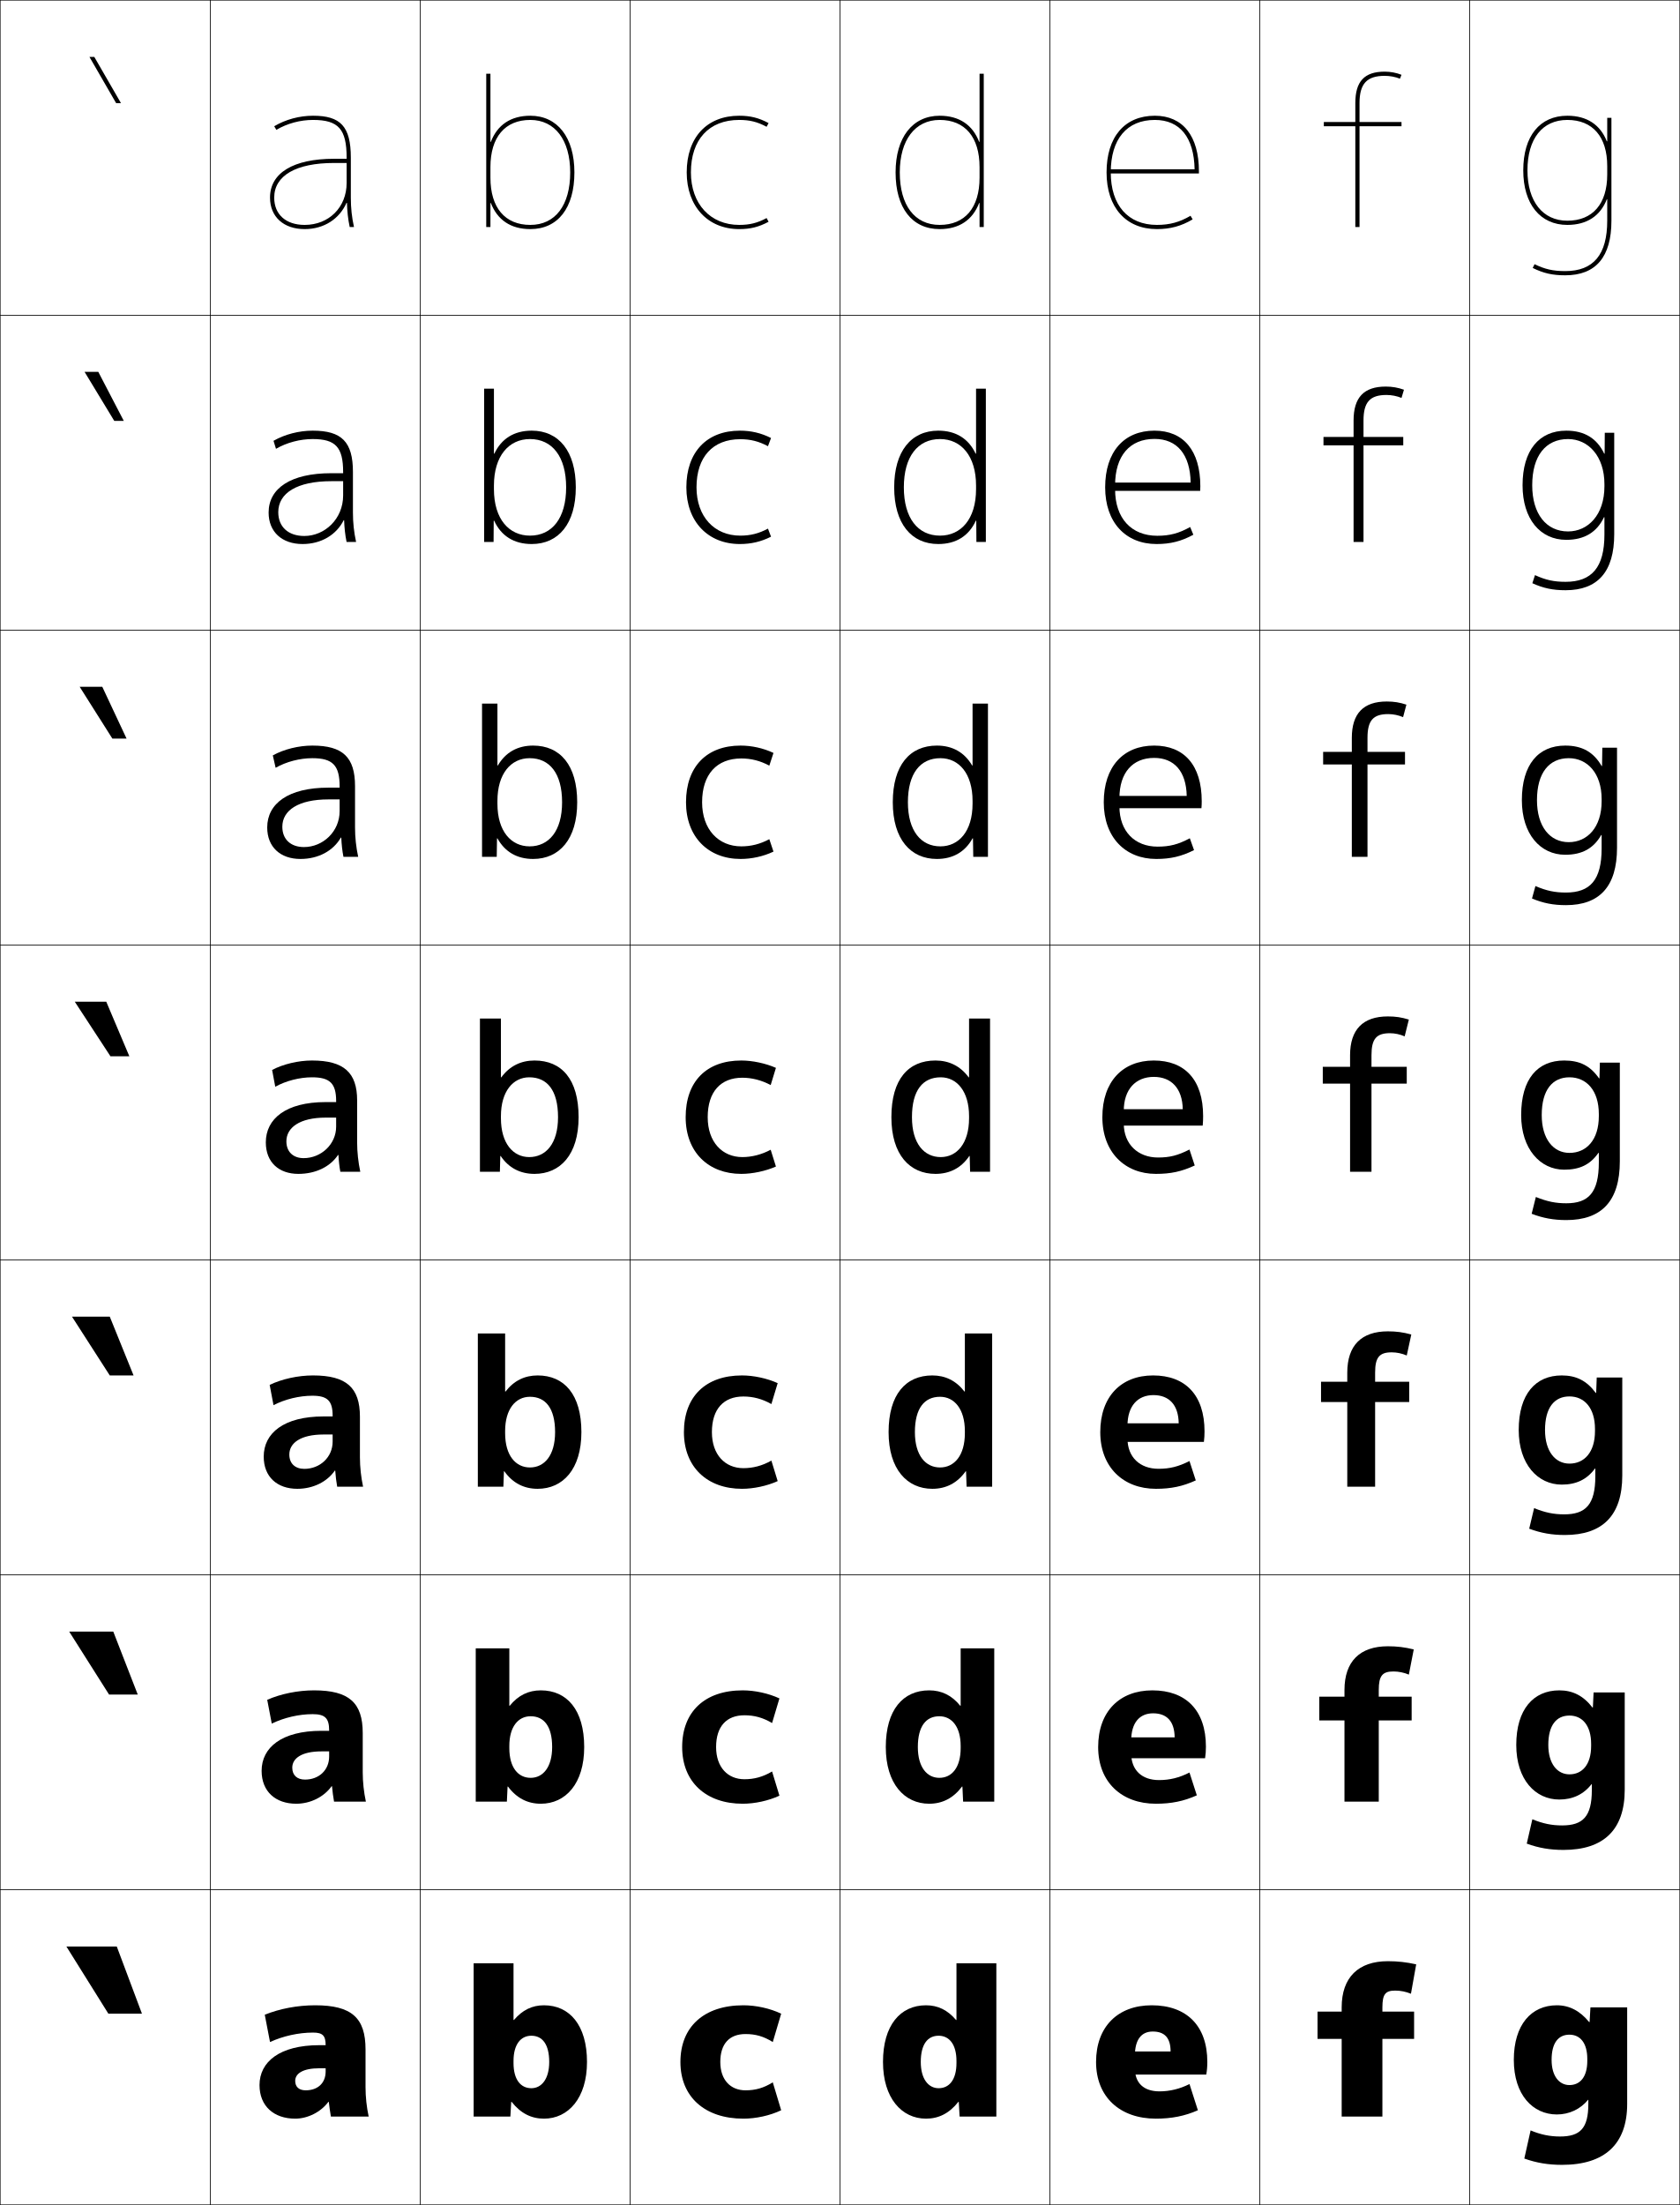
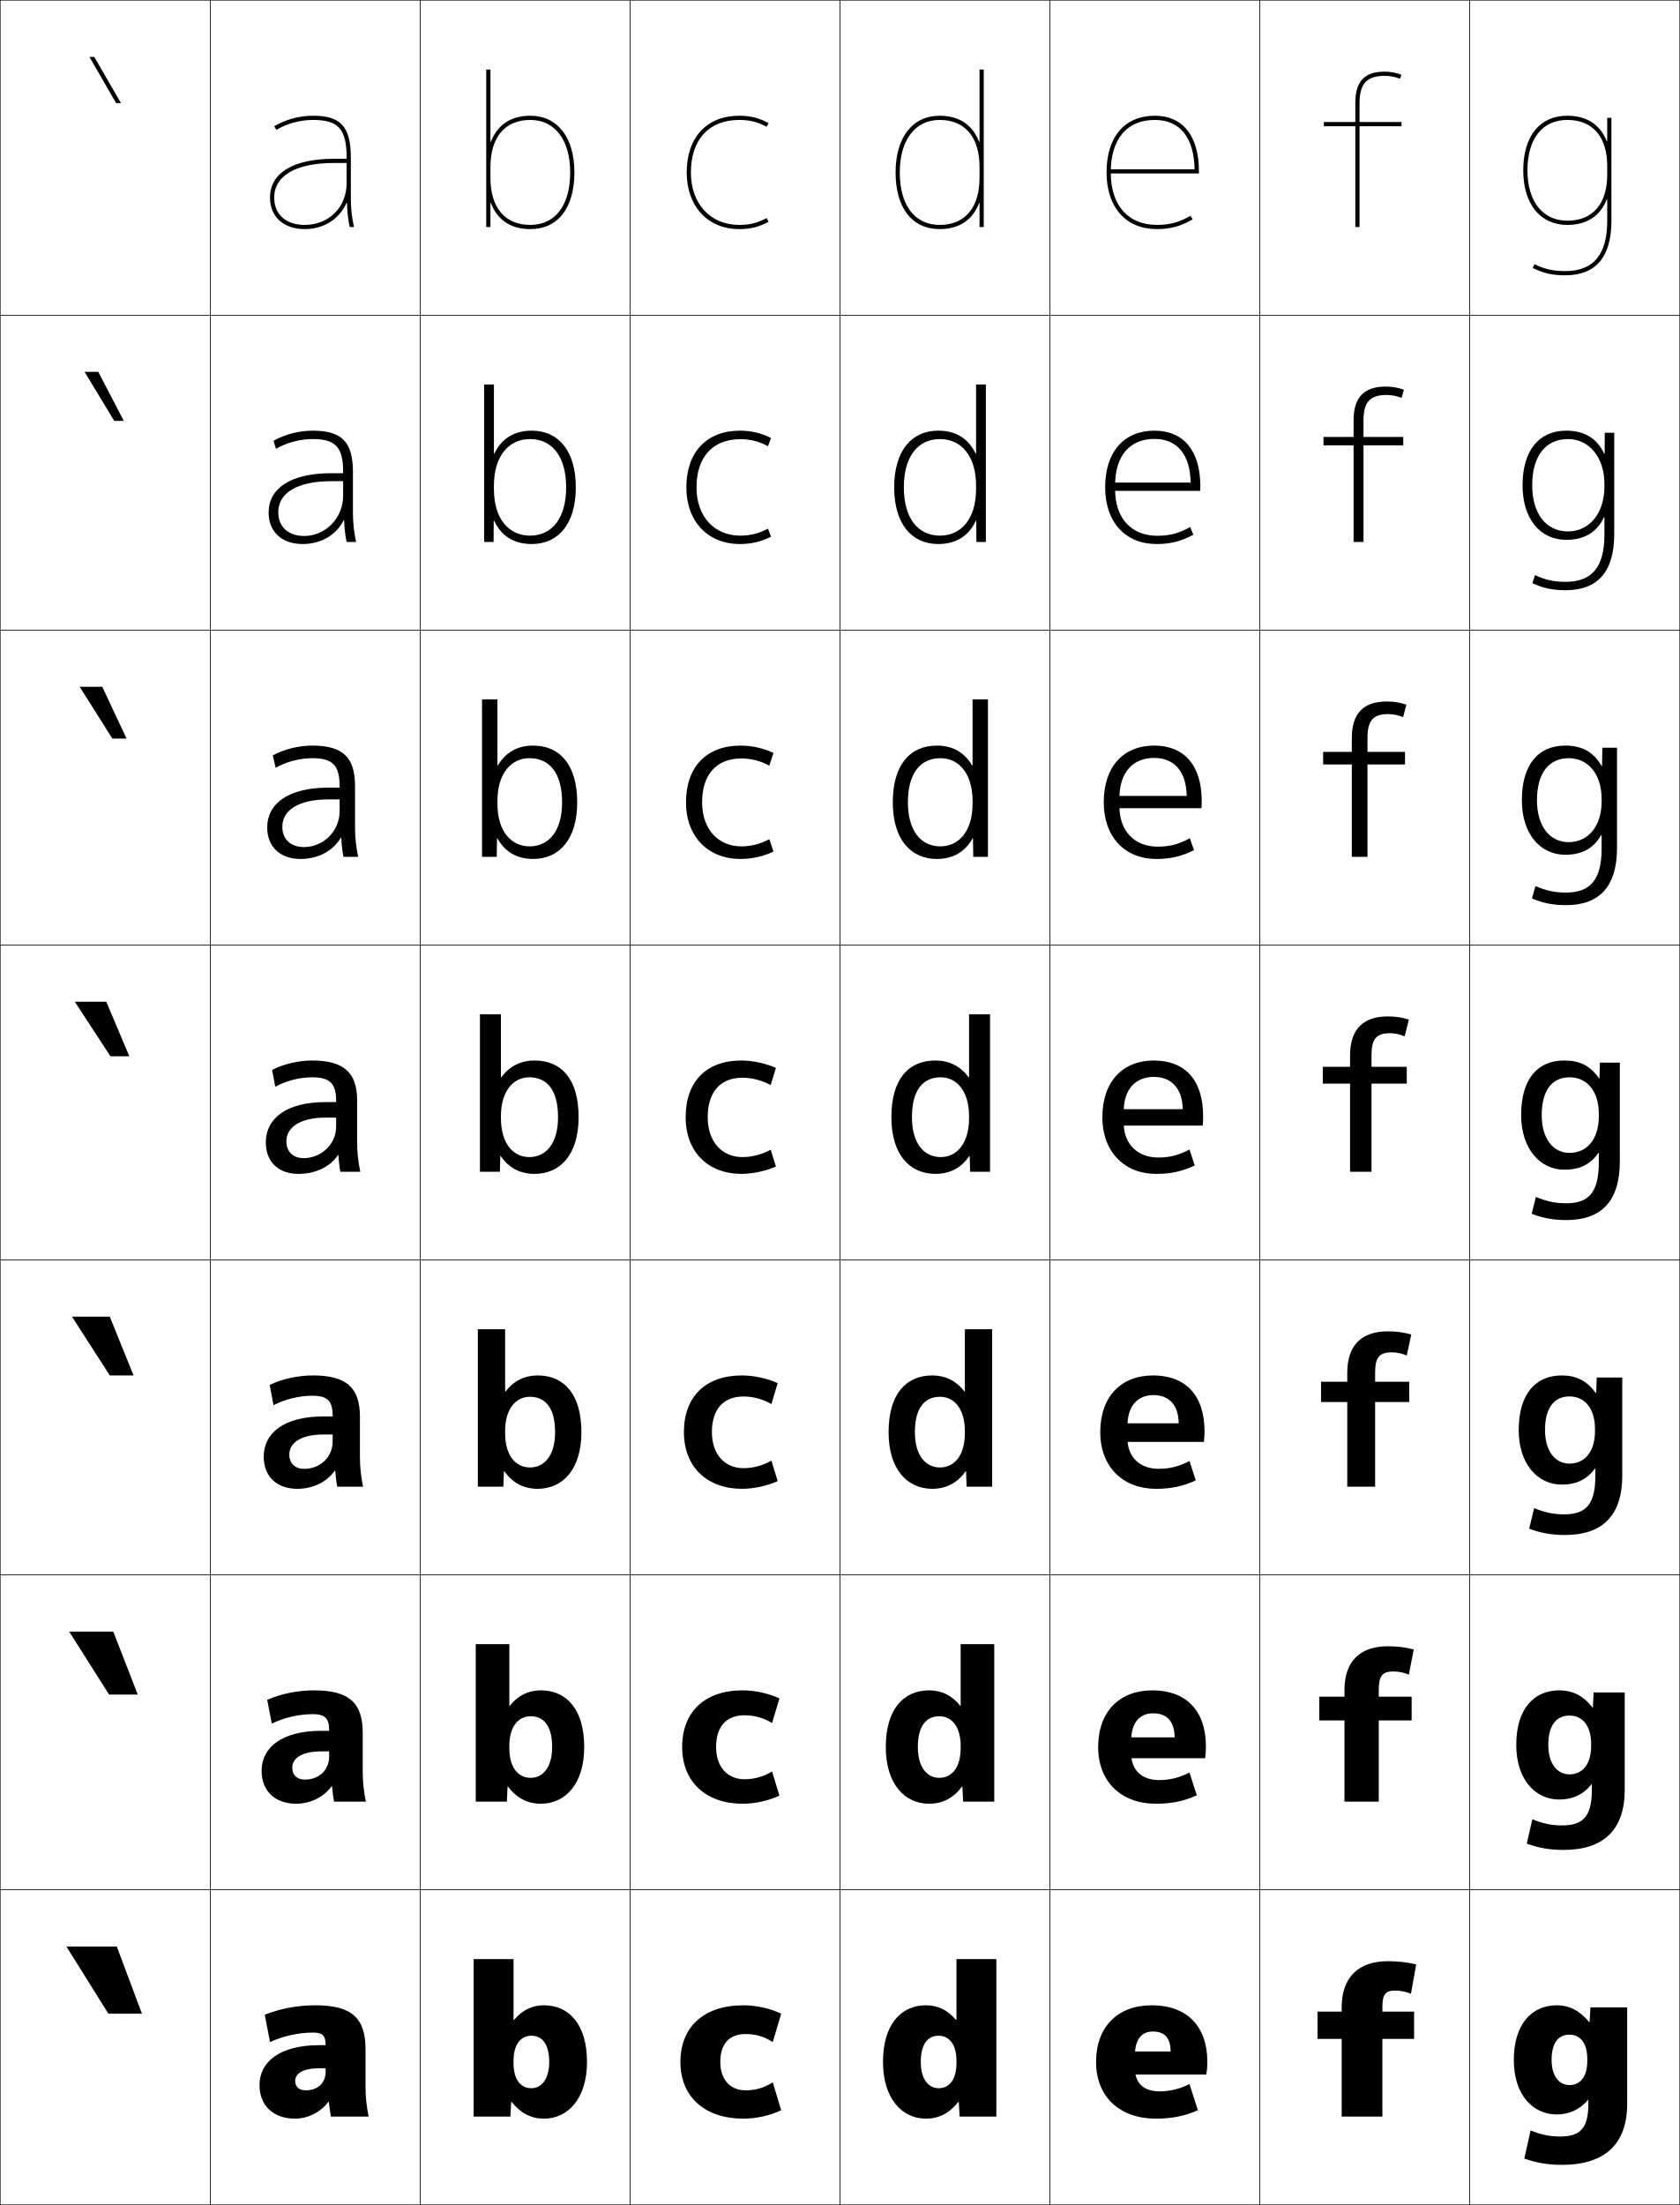
<svg xmlns="http://www.w3.org/2000/svg" width="800.25" height="1050.25" viewBox="0 0 800.25 1050.25" overflow="visible" enable-background="new 0 0 800.25 1050.25" xml:space="preserve">
  <g id="レイヤー1">
    <g>
      <rect x="0.125" y="0.125" fill="none" stroke="#000000" stroke-width="0.25" width="100" height="150" />
      <rect x="100.125" y="0.125" fill="none" stroke="#000000" stroke-width="0.25" width="100" height="150" />
      <rect x="200.125" y="0.125" fill="none" stroke="#000000" stroke-width="0.25" width="100" height="150" />
      <rect x="300.125" y="0.125" fill="none" stroke="#000000" stroke-width="0.25" width="100" height="150" />
      <rect x="400.125" y="0.125" fill="none" stroke="#000000" stroke-width="0.25" width="100" height="150" />
      <rect x="500.125" y="0.125" fill="none" stroke="#000000" stroke-width="0.25" width="100" height="150" />
      <rect x="600.125" y="0.125" fill="none" stroke="#000000" stroke-width="0.25" width="100" height="150" />
      <rect x="0.125" y="150.125" fill="none" stroke="#000000" stroke-width="0.25" width="100" height="150" />
      <rect x="100.125" y="150.125" fill="none" stroke="#000000" stroke-width="0.25" width="100" height="150" />
      <rect x="200.125" y="150.125" fill="none" stroke="#000000" stroke-width="0.25" width="100" height="150" />
      <rect x="300.125" y="150.125" fill="none" stroke="#000000" stroke-width="0.25" width="100" height="150" />
      <rect x="400.125" y="150.125" fill="none" stroke="#000000" stroke-width="0.25" width="100" height="150" />
      <rect x="500.125" y="150.125" fill="none" stroke="#000000" stroke-width="0.25" width="100" height="150" />
      <rect x="600.125" y="150.125" fill="none" stroke="#000000" stroke-width="0.25" width="100" height="150" />
      <rect x="0.125" y="300.125" fill="none" stroke="#000000" stroke-width="0.25" width="100" height="150" />
      <rect x="100.125" y="300.125" fill="none" stroke="#000000" stroke-width="0.25" width="100" height="150" />
      <rect x="200.125" y="300.125" fill="none" stroke="#000000" stroke-width="0.25" width="100" height="150" />
      <rect x="300.125" y="300.125" fill="none" stroke="#000000" stroke-width="0.25" width="100" height="150" />
      <rect x="400.125" y="300.125" fill="none" stroke="#000000" stroke-width="0.25" width="100" height="150" />
      <rect x="500.125" y="300.125" fill="none" stroke="#000000" stroke-width="0.25" width="100" height="150" />
      <rect x="600.125" y="300.125" fill="none" stroke="#000000" stroke-width="0.25" width="100" height="150" />
      <rect x="0.125" y="450.125" fill="none" stroke="#000000" stroke-width="0.25" width="100" height="150" />
      <rect x="100.125" y="450.125" fill="none" stroke="#000000" stroke-width="0.25" width="100" height="150" />
      <rect x="200.125" y="450.125" fill="none" stroke="#000000" stroke-width="0.25" width="100" height="150" />
      <rect x="300.125" y="450.125" fill="none" stroke="#000000" stroke-width="0.25" width="100" height="150" />
      <rect x="400.125" y="450.125" fill="none" stroke="#000000" stroke-width="0.25" width="100" height="150" />
      <rect x="500.125" y="450.125" fill="none" stroke="#000000" stroke-width="0.25" width="100" height="150" />
      <rect x="600.125" y="450.125" fill="none" stroke="#000000" stroke-width="0.25" width="100" height="150" />
      <rect x="0.125" y="600.125" fill="none" stroke="#000000" stroke-width="0.25" width="100" height="150" />
      <rect x="100.125" y="600.125" fill="none" stroke="#000000" stroke-width="0.25" width="100" height="150" />
      <rect x="200.125" y="600.125" fill="none" stroke="#000000" stroke-width="0.25" width="100" height="150" />
      <rect x="300.125" y="600.125" fill="none" stroke="#000000" stroke-width="0.25" width="100" height="150" />
      <rect x="400.125" y="600.125" fill="none" stroke="#000000" stroke-width="0.25" width="100" height="150" />
      <rect x="500.125" y="600.125" fill="none" stroke="#000000" stroke-width="0.25" width="100" height="150" />
      <rect x="600.125" y="600.125" fill="none" stroke="#000000" stroke-width="0.25" width="100" height="150" />
      <rect x="0.125" y="750.125" fill="none" stroke="#000000" stroke-width="0.25" width="100" height="150" />
      <rect x="100.125" y="750.125" fill="none" stroke="#000000" stroke-width="0.25" width="100" height="150" />
      <rect x="200.125" y="750.125" fill="none" stroke="#000000" stroke-width="0.25" width="100" height="150" />
      <rect x="300.125" y="750.125" fill="none" stroke="#000000" stroke-width="0.25" width="100" height="150" />
      <rect x="400.125" y="750.125" fill="none" stroke="#000000" stroke-width="0.25" width="100" height="150" />
      <rect x="500.125" y="750.125" fill="none" stroke="#000000" stroke-width="0.25" width="100" height="150" />
      <rect x="600.125" y="750.125" fill="none" stroke="#000000" stroke-width="0.25" width="100" height="150" />
      <rect x="0.125" y="900.125" fill="none" stroke="#000000" stroke-width="0.25" width="100" height="150" />
      <rect x="100.125" y="900.125" fill="none" stroke="#000000" stroke-width="0.25" width="100" height="150" />
      <rect x="200.125" y="900.125" fill="none" stroke="#000000" stroke-width="0.25" width="100" height="150" />
      <rect x="300.125" y="900.125" fill="none" stroke="#000000" stroke-width="0.25" width="100" height="150" />
      <rect x="400.125" y="900.125" fill="none" stroke="#000000" stroke-width="0.25" width="100" height="150" />
      <rect x="500.125" y="900.125" fill="none" stroke="#000000" stroke-width="0.25" width="100" height="150" />
      <rect x="600.125" y="900.125" fill="none" stroke="#000000" stroke-width="0.25" width="100" height="150" />
      <rect x="700.125" y="0.125" fill="none" stroke="#000000" stroke-width="0.25" width="100" height="150" />
      <rect x="700.125" y="150.125" fill="none" stroke="#000000" stroke-width="0.25" width="100" height="150" />
      <rect x="700.125" y="300.125" fill="none" stroke="#000000" stroke-width="0.25" width="100" height="150" />
      <rect x="700.125" y="450.125" fill="none" stroke="#000000" stroke-width="0.25" width="100" height="150" />
      <rect x="700.125" y="600.125" fill="none" stroke="#000000" stroke-width="0.25" width="100" height="150" />
      <rect x="700.125" y="750.125" fill="none" stroke="#000000" stroke-width="0.25" width="100" height="150" />
      <rect x="700.125" y="900.125" fill="none" stroke="#000000" stroke-width="0.25" width="100" height="150" />
    </g>
    <g>
      <polygon points="51.625,959.125 31.625,927.125 55.625,927.125 67.625,959.125 " />
      <polygon points="53.958,777.125 65.625,807.125 51.958,807.125 32.958,777.125 " />
      <polygon points="52.292,627.125 63.625,655.125 52.292,655.125 34.292,627.125 " />
      <polygon points="50.625,477.125 61.625,503.125 52.625,503.125 35.625,477.125 " />
      <polygon points="48.726,327.125 60.293,351.792 53.523,351.792 37.956,327.125 " />
      <polygon points="46.828,177.125 58.963,200.458 54.423,200.458 40.288,177.125 " />
      <polygon points="44.929,27.125 42.619,27.125 55.321,49.125 57.631,49.125 " />
    </g>
    <g>
      <path d="M368.125,991.825l4,13.3c-5.369,2.547-12.022,4-18,4c-18.379,0-30-10.375-30-27      c0-16.57,11.029-27,30-27c5.978,0,12.635,1.444,18,4l-4,13.5      c-4.416-2.732-8.217-3.8-13-3.8c-7.605,0-12,4.576-12,13.3      c0,8.574,4.902,13.5,12,13.5C359.826,995.625,363.752,994.554,368.125,991.825z" />
      <path d="M367.791,843.759l3.501,11.532c-5.23,2.43-11.767,3.834-17.5,3.834      c-17.454,0-28.834-10.343-28.834-27c0-16.724,10.653-27,28.834-27      c5.733,0,12.271,1.401,17.5,3.833l-3.501,11.733      c-4.393-2.601-8.482-3.7-13.166-3.7c-8.487,0-13.5,5.25-13.5,15.134      c0,9.702,5.62,15.333,13.5,15.333      C359.256,847.458,363.438,846.349,367.791,843.759z" />
      <path d="M367.458,695.691l3,9.767c-5.091,2.312-11.509,3.667-17,3.667      c-16.526,0-27.666-10.31-27.666-27c0-16.876,10.277-27,27.666-27      c5.491,0,11.908,1.359,17,3.667l-3,9.967c-4.369-2.469-8.749-3.601-13.333-3.601      c-9.368,0-15,5.923-15,16.967c0,10.831,6.338,17.167,15,17.167      C358.685,699.292,363.125,698.145,367.458,695.691z" />
      <path d="M367.125,516.825c-4.347-2.337-9.016-3.5-13.5-3.5c-10.25,0-16.5,6.596-16.5,18.8      c0,11.959,7.056,19,16.5,19c4.489,0,9.187-1.185,13.5-3.5l2.5,8      c-4.952,2.193-11.252,3.5-16.5,3.5c-15.601,0-26.5-10.277-26.5-27c0-17.029,9.901-27,26.5-27      c5.248,0,11.545,1.316,16.5,3.5L367.125,516.825z" />
      <path d="M353.125,361.258c-11.634,0-18.667,7.512-18.667,20.867      c0,12.957,7.785,21,18.667,21c4.666,0,9.018-1.094,13.352-3.42      l1.981,5.92c-4.874,2.307-10.411,3.5-15.667,3.5      c-15.385,0-26-10.469-26-27c0-16.905,9.793-27,26-27      c5.255,0,10.79,1.2,15.667,3.5l-1.981,6.054      C362.119,362.339,357.787,361.258,353.125,361.258z" />
      <path d="M352.625,209.192c-13.018,0-20.833,8.429-20.833,22.933      c0,13.955,8.514,23,20.833,23c4.844,0,8.85-1.005,13.203-3.341l1.464,3.841      c-4.797,2.42-9.572,3.5-14.834,3.5c-15.168,0-25.5-10.659-25.5-27      c0-16.779,9.687-27,25.5-27c5.262,0,10.035,1.084,14.834,3.5l-1.464,3.909      C361.461,210.189,357.465,209.192,352.625,209.192z" />
      <path d="M365.18,103.863C360.806,106.21,357.146,107.125,352.125,107.125      c-13.757,0-23-10.047-23-25c0-15.654,8.598-25,23-25c5.018,0,8.678,0.915,13.055,3.263      L366.125,58.625c-4.721-2.532-8.732-3.5-14-3.5c-15.42,0-25,10.346-25,27c0,16.149,10.047,27,25,27      c5.269,0,9.281-0.967,14-3.5L365.18,103.863z" />
    </g>
    <g>
      <path d="M540.625,979.125c0-7.794,3.205-11.5,8.5-11.5c5.596,0,8.5,2.949,8.5,9.5h-24.5v11h41.5      c0.344-2.011,0.5-3.856,0.5-6c0-17.259-9.861-27-26.5-27c-16.188,0-26.5,10.256-26.5,27      c0,16.705,11.418,27,28.5,27c7.474,0,13.85-1.26,20-4l-4-12.5c-4.469,2.313-9.453,3.5-14.25,3.5      c-7.521,0-11.75-3.945-11.75-11V979.125z" />
      <path d="M538.857,829.125c0-8.615,4.021-13.067,10.435-13.067      c6.534,0,10.205,3.807,10.266,11.467h-27.267v9.934h41.768      c0.277-1.835,0.399-3.593,0.399-5.5c0-17.327-9.526-26.833-25.5-26.833      c-15.73,0-25.833,10.184-25.833,27c0,16.707,11.196,27,27.5,27      c7.349,0,13.293-1.206,19.5-4l-3.5-10.866c-4.864,2.494-9.445,3.6-14.5,3.6      c-8.161,0-13.268-4.712-13.268-12.733V829.125z" />
      <path d="M537.091,679.125c0-9.436,4.837-14.634,12.367-14.634      c7.474,0,11.912,4.663,12.033,13.434h-30.033v8.867h42.033      c0.213-1.66,0.301-3.33,0.301-5c0-17.396-9.191-26.667-24.5-26.667      c-15.273,0-25.167,10.111-25.167,27c0,16.708,10.975,27,26.5,27c7.224,0,12.737-1.153,19-4      l-3-9.233c-5.261,2.677-9.437,3.7-14.75,3.7      c-8.8,0-14.784-5.478-14.784-14.467V679.125z" />
      <path d="M535.324,529.125c0-10.257,5.652-16.2,14.301-16.2      c8.412,0,13.617,5.52,13.8,15.4H530.625V536.125h42.3      c0.147-1.484,0.2-3.066,0.2-4.5c0-17.464-8.855-26.5-23.5-26.5      c-14.816,0-24.5,10.039-24.5,27c0,16.71,10.753,27,25.5,27c7.099,0,12.182-1.1,18.5-4      l-2.5-7.6c-5.656,2.857-9.428,3.8-15,3.8c-9.439,0-16.301-6.244-16.301-16.2      V529.125z" />
      <path d="M549.791,360.991c9.602,0,15.295,6.468,15.515,18.101h-35.515v5.866h42.533      c0.099-0.99,0.134-2.378,0.134-3.333c0-17.256-8.455-26.5-22.667-26.5      c-14.678,0-23.999,10.057-23.999,27c0,16.691,10.233,27,25,27      c6.855,0,11.992-1.21,18.003-4.214l-2.008-5.64      c-5.482,2.924-9.591,3.986-15.329,3.986c-10.885,0-18.2-7.278-18.2-19.133v-4      C533.258,367.991,539.577,360.991,549.791,360.991z" />
      <path d="M549.958,209.058c10.79,0,16.973,7.417,17.229,20.8h-38.229v3.933h42.767      c0.05-0.495,0.067-1.688,0.067-2.167c0-17.049-8.055-26.5-21.834-26.5      c-14.54,0-23.5,10.075-23.5,27c0,16.673,9.716,27,24.5,27      c6.612,0,11.805-1.321,17.508-4.427l-1.516-3.679      c-5.31,2.99-9.755,4.173-15.658,4.173c-12.33,0-20.101-8.312-20.101-22.067v-2      C531.191,217.114,538.179,209.058,549.958,209.058z" />
      <path d="M529.125,82.125c0-15.888,7.654-25,21-25c11.979,0,18.649,8.365,18.943,23.5H528.125v2h43v-1      c0-16.841-7.654-26.5-21-26.5c-14.402,0-23,10.093-23,27c0,16.654,9.196,27,24,27      c6.369,0,11.615-1.431,17.011-4.641l-1.022-1.719      c-5.137,3.056-9.919,4.359-15.988,4.359C537.35,107.125,529.125,97.779,529.125,82.125      L529.125,82.125z" />
    </g>
    <g>
      <path d="M152.125,974.125c-18.891,0-28.5,7.93-28.5,19l17-2c0-3.419,3.554-6,11.5-6h3v1.5      c0,5.629-3.821,9-9.5,9c-3.158,0-5-1.597-5-4.5l-17,2c0,10.057,6.859,16,17,16      c5.975,0,12.228-3.157,15.8-8H156.625c0.293,2.479,0.59,4.646,1,7h18      c-0.969-4.469-1.5-9.344-1.5-14v-18c0-15.019-6.599-21-24-21c-8.384,0-16.869,1.611-24,4.5l2.5,13      c6.213-2.844,13.572-4.5,20.5-4.5c4.607,0,6,1.478,6,6l0,0H152.125z" />
      <path d="M149.625,805.125c-7.754,0-15.834,1.647-22.333,4.5l2.167,11.333      c5.82-2.836,12.929-4.5,19.5-4.5c5.902,0,7.833,1.943,7.833,7.767v0.167h-3.667      c-18.931,0-28.5,7.954-28.5,19.066l14.6-1.5c0-4.452,4.468-7.767,13.9-7.767h3.667      V836.625c0,6.549-4.924,11-11.5,11c-3.74,0-6.067-2.052-6.067-5.667l-14.6,1.5      c0,9.857,6.643,15.667,16.5,15.667c6.734,0,13.211-3.239,16.834-8.34l0.199,0.012      c0.241,2.577,0.549,4.997,0.968,7.328h15.167c-0.968-4.515-1.5-9.358-1.5-14      v-18.667C172.792,811.042,166.3,805.125,149.625,805.125z" />
      <path d="M149.125,655.125c-7.124,0-14.798,1.685-20.667,4.5l1.833,9.667      c5.426-2.828,12.287-4.5,18.5-4.5c7.196,0,9.667,2.409,9.667,9.533v0.333H154.125      c-18.971,0-28.5,7.978-28.5,19.134l12.2-1c0-5.487,5.382-9.533,16.3-9.533h4.333      V686.625c0,7.47-6.028,13-13.5,13c-4.322,0-7.134-2.508-7.134-6.833l-12.2,1      c0,9.658,6.425,15.333,16,15.333c7.494,0,14.194-3.32,17.868-8.679l0.198,0.023      c0.188,2.676,0.508,5.349,0.934,7.655h12.333c-0.967-4.56-1.5-9.372-1.5-14v-19.333      C171.458,660.979,165.075,655.125,149.125,655.125z" />
      <path d="M160.125,532.325V536.625c0,8.391-7.131,15-15.5,15c-4.904,0-8.2-2.963-8.2-8      l-9.8,0.5c0,9.46,6.208,15,15.5,15c8.253,0,15.177-3.402,18.902-9.018l0.197,0.035      c0.135,2.773,0.467,5.699,0.901,7.982h9.5c-0.966-4.604-1.5-9.386-1.5-14v-20      c0-13.211-6.276-19-21.5-19c-6.493,0-13.763,1.721-19,4.5l1.5,8      c5.033-2.82,11.644-4.5,17.5-4.5c8.491,0,11.5,2.875,11.5,11.3v0.5h-5      c-19.011,0-28.5,8.002-28.5,19.2l9.8-0.5c0-6.521,6.295-11.3,18.7-11.3H160.125z      " />
    </g>
    <path d="M148.792,355.125c-6.504,0-13.518,1.736-18.834,4.667l1.339,5.907     c5.074-2.896,11.551-4.574,17.495-4.574c9.697,0,13,3.375,13,13.533v0.5h-5.334     c-19.135,0-29.166,7.582-29.166,18.967l7.199-0.333     c0-7.843,7.66-13.033,21.967-13.033h5.334v5.533c0,9.849-7.986,17.167-17,17.167     c-6.251,0-10.301-3.636-10.301-9.667L127.292,394.125c0,9.344,6.297,15,15.833,15     c8.597,0,15.648-3.908,19.25-10.182l0.197,0.023     c0.134,3.169,0.472,6.337,1.039,9.159H170.625c-0.987-4.629-1.5-9.237-1.5-14v-19.667     C169.125,360.658,163.293,355.125,148.792,355.125z" />
    <path d="M148.958,205.125c-6.514,0-13.273,1.752-18.667,4.833l1.178,3.814     c5.115-2.97,11.458-4.648,17.489-4.648c10.905,0,14.5,3.875,14.5,15.767v0.5h-5.667     c-19.259,0-29.833,7.163-29.833,18.733l4.6-0.167     c0-9.164,9.024-14.767,25.233-14.767h5.667v6.767     c0,11.308-8.842,19.333-18.5,19.333c-7.597,0-12.4-4.309-12.4-11.333L127.958,244.125     c0,9.229,6.387,15,16.167,15c8.94,0,16.121-4.415,19.598-11.347l0.199,0.012     c0.133,3.564,0.476,6.976,1.175,10.335H169.625c-1.008-4.654-1.5-9.089-1.5-14v-19.333     C168.125,210.402,162.737,205.125,148.958,205.125z" />
    <path d="M165.271,96.614c0.131,3.96,0.48,7.614,1.312,11.511H168.625     c-1.028-4.68-1.5-8.941-1.5-14v-19c0-14.979-4.945-20-18-20c-6.524,0-13.028,1.769-18.5,5     l1.017,1.722C136.798,58.802,143.007,57.125,149.125,57.125c12.112,0,16,4.374,16,18v0.5h-6     c-19.383,0-30.5,6.743-30.5,18.5h2c0-10.486,10.388-16.5,28.5-16.5h6v9.5c0,11.589-8.411,20-20,20     c-8.944,0-14.5-4.981-14.5-13h-2c0,9.112,6.477,15,16.5,15     c9.283,0,16.593-4.921,19.945-12.511H165.271z" />
    <g>
      <path d="M661.125,934.125c-14.014,0-22,7.663-22,22v2h-11.5v13h11.5v37h19.4v-37H673.625v-13h-15.1v-2      c0-6.341,1.484-8,6.1-8c2.525,0,5.094,0.516,7.5,1.5l2.5-14      C669.926,934.578,665.818,934.125,661.125,934.125z" />
      <path d="M628.458,819.458h12V858.125h16.334v-38.667h15.666V808.125h-15.666v-3.167      c0-6.842,1.767-8.833,7-8.833c2.455,0,4.976,0.515,7.333,1.5l2.333-12      c-4.315-1.061-7.966-1.5-12.333-1.5c-13.306,0-20.667,7.196-20.667,20.833V808.125h-12      V819.458z" />
      <path d="M629.292,667.792h12.5V708.125h13.266v-40.333h16.234V658.125h-16.234v-4.333      c0-7.343,2.051-9.667,7.9-9.667c2.385,0,4.859,0.515,7.167,1.5l2.167-10      c-3.932-1.073-7.126-1.5-11.167-1.5c-12.597,0-19.333,6.729-19.333,19.667V658.125h-12.5      V667.792z" />
      <path d="M630.125,516.125h13v42h10.199v-42H670.125v-8h-16.801v-5.5c0-7.844,2.334-10.5,8.801-10.5      c2.314,0,4.742,0.515,7,1.5l2-8c-3.548-1.087-6.285-1.5-10-1.5c-11.889,0-18,6.263-18,18.5v5.5      h-13V516.125z" />
      <path d="M630.292,358.125v6h13.666v44h7.466v-44h17.867V358.125h-17.867v-6.667      c0-8.307,2.715-11.333,9.867-11.333c2.373,0,4.851,0.504,7.087,1.453      l1.58-5.952c-3.174-1.048-5.944-1.5-9.333-1.5      c-11.153,0-16.667,5.717-16.667,17.333V358.125H630.292z" />
      <path d="M630.458,208.125v4h14.334v46h4.732v-46h18.934v-4h-18.934v-7.833      c0-8.77,3.096-12.167,10.934-12.167c2.431,0,4.958,0.493,7.173,1.405      l1.161-3.905c-2.801-1.008-5.604-1.5-8.667-1.5      c-10.418,0-15.333,5.171-15.333,16.167V208.125H630.458z" />
      <path d="M667.625,35.625c-2.427-0.969-5.263-1.5-8-1.5c-9.683,0-14,4.626-14,15v9h-15v2h15v48h2v-48h20v-2      h-20v-9c0-9.233,3.477-13,12-13c2.488,0,5.065,0.482,7.259,1.357L667.625,35.625z" />
    </g>
    <g>
-       <path d="M261.625,982.125c0,8.183-3.701,12.5-8.5,12.5c-5.039,0-8.5-4.016-8.5-12v-1      c0-7.81,3.399-12,8.5-12C258.341,969.625,261.625,973.659,261.625,982.125h18      c0-17.499-8.262-27-20.5-27c-5.622,0-10.252,2.238-14.3,7h-0.2v-27H225.625v73h17.5l0.4-7      h0.2c4.304,5.472,9.404,8,15.4,8c11.607,0,20.5-9.824,20.5-27H261.625z" />
-       <path d="M226.625,785.125v73h14.833l0.333-7.167h0.2      c4.136,5.534,9.373,8.167,15.633,8.167c11.796,0,20.667-9.566,20.667-27h-15.267      c0,9.676-4.415,14.666-10.233,14.666c-5.907,0-10.167-4.83-10.167-14.166v-1      c0-9.128,4.187-14.167,10.167-14.167c6.312,0,10.233,4.729,10.233,14.667h15.267      c0-17.73-8.228-27-20.667-27c-5.9,0-10.79,2.371-14.8,7.333h-0.2V785.125      H226.625z" />
-       <path d="M227.625,635.125v73h12.167l0.267-7.333h0.2      c3.969,5.597,9.342,8.333,15.866,8.333c11.984,0,20.833-9.308,20.833-27H264.425      c0,11.17-5.129,16.833-11.967,16.833c-6.775,0-11.833-5.646-11.833-16.333v-1      c0-10.445,4.975-16.333,11.833-16.333c7.408,0,11.967,5.423,11.967,16.833h12.533      c0-17.961-8.193-27-20.833-27c-6.179,0-11.329,2.503-15.3,7.667H240.625V635.125H227.625z" />
-       <path d="M228.625,485.125v73h9.5l0.2-7.5h0.2c3.802,5.659,9.312,8.5,16.1,8.5      c12.173,0,21-9.05,21-27h-9.8c0,12.663-5.843,19-13.7,19c-7.644,0-13.5-6.461-13.5-18.5      v-1c0-11.763,5.763-18.5,13.5-18.5c8.505,0,13.7,6.118,13.7,19H275.625      c0-18.192-8.159-27-21-27c-6.458,0-11.867,2.636-15.8,8H238.625v-28H228.625z" />
+       <path d="M261.625,982.125c0,8.183-3.701,12.5-8.5,12.5c-5.039,0-8.5-4.016-8.5-12v-1      c0-7.81,3.399-12,8.5-12C258.341,969.625,261.625,973.659,261.625,982.125h18      c0-17.499-8.262-27-20.5-27c-5.622,0-10.252,2.238-14.3,7h-0.2v-29H225.625v75h17.5l0.4-7      h0.2c4.304,5.472,9.404,8,15.4,8c11.607,0,20.5-9.824,20.5-27H261.625z" />
+       <path d="M226.625,783.125v75h14.833l0.333-7.167h0.2      c4.136,5.534,9.373,8.167,15.633,8.167c11.796,0,20.667-9.566,20.667-27h-15.267      c0,9.676-4.415,14.666-10.233,14.666c-5.907,0-10.167-4.83-10.167-14.166v-1      c0-9.128,4.187-14.167,10.167-14.167c6.312,0,10.233,4.729,10.233,14.667h15.267      c0-17.73-8.228-27-20.667-27c-5.9,0-10.79,2.371-14.8,7.333h-0.2V783.125      H226.625z" />
+       <path d="M227.625,633.125v75h12.167l0.267-7.333h0.2      c3.969,5.597,9.342,8.333,15.866,8.333c11.984,0,20.833-9.308,20.833-27H264.425      c0,11.17-5.129,16.833-11.967,16.833c-6.775,0-11.833-5.646-11.833-16.333v-1      c0-10.445,4.975-16.333,11.833-16.333c7.408,0,11.967,5.423,11.967,16.833h12.533      c0-17.961-8.193-27-20.833-27c-6.179,0-11.329,2.503-15.3,7.667H240.625V633.125H227.625z" />
+       <path d="M228.625,483.125v75h9.5l0.2-7.5h0.2c3.802,5.659,9.312,8.5,16.1,8.5      c12.173,0,21-9.05,21-27h-9.8c0,12.663-5.843,19-13.7,19c-7.644,0-13.5-6.461-13.5-18.5      v-1c0-11.763,5.763-18.5,13.5-18.5c8.505,0,13.7,6.118,13.7,19H275.625      c0-18.192-8.159-27-21-27c-6.458,0-11.867,2.636-15.8,8H238.625v-30H228.625z" />
    </g>
    <g>
-       <path d="M438.625,982.125c0,8.183,3.701,12.5,8.5,12.5c5.039,0,8.5-4.016,8.5-12v-1      c0-7.81-3.398-12-8.5-12C441.909,969.625,438.625,973.659,438.625,982.125h-18      c0-17.499,8.262-27,20.5-27c5.622,0,10.252,2.238,14.301,7H455.625v-27h19v73h-17.5l-0.4-7      h-0.199c-4.305,5.472-9.404,8-15.4,8c-11.607,0-20.5-9.824-20.5-27H438.625z" />
-       <path d="M473.625,785.125v73h-14.833l-0.333-7.167h-0.201      C454.122,856.492,448.886,859.125,442.625,859.125c-11.795,0-20.666-9.566-20.666-27h15.267      c0,9.676,4.415,14.666,10.233,14.666c5.906,0,10.166-4.83,10.166-14.166v-1      c0-9.128-4.187-14.167-10.166-14.167c-6.312,0-10.233,4.729-10.233,14.667h-15.267      c0-17.73,8.228-27,20.666-27c5.9,0,10.791,2.371,14.801,7.333H457.625V785.125H473.625z" />
-       <path d="M472.625,635.125v73h-12.167l-0.267-7.333h-0.2      c-3.969,5.597-9.343,8.333-15.866,8.333c-11.984,0-20.834-9.308-20.834-27h12.533      c0,11.17,5.129,16.833,11.967,16.833c6.775,0,11.834-5.646,11.834-16.333v-1      c0-10.445-4.975-16.333-11.834-16.333c-7.408,0-11.967,5.423-11.967,16.833      h-12.533c0-17.961,8.193-27,20.834-27c6.18,0,11.328,2.503,15.3,7.667H459.625V635.125      H472.625z" />
-       <path d="M471.625,485.125v73h-9.5l-0.2-7.5h-0.2c-3.802,5.659-9.312,8.5-16.1,8.5      c-12.173,0-21-9.05-21-27h9.8c0,12.663,5.843,19,13.7,19c7.644,0,13.5-6.461,13.5-18.5v-1      c0-11.763-5.763-18.5-13.5-18.5c-8.505,0-13.7,6.118-13.7,19H424.625      c0-18.192,8.159-27,21-27c6.458,0,11.867,2.636,15.8,8H461.625v-28H471.625z" />
+       <path d="M438.625,982.125c0,8.183,3.701,12.5,8.5,12.5c5.039,0,8.5-4.016,8.5-12v-1      c0-7.81-3.398-12-8.5-12C441.909,969.625,438.625,973.659,438.625,982.125h-18      c0-17.499,8.262-27,20.5-27c5.622,0,10.252,2.238,14.301,7H455.625v-29h19v75h-17.5l-0.4-7      h-0.199c-4.305,5.472-9.404,8-15.4,8c-11.607,0-20.5-9.824-20.5-27H438.625z" />
+       <path d="M473.625,783.125v75h-14.834l-0.333-7.167h-0.2      C454.121,856.492,448.885,859.125,442.625,859.125c-11.796,0-20.667-9.566-20.667-27h15.267      c0,9.676,4.415,14.666,10.233,14.666c5.907,0,10.167-4.83,10.167-14.166v-1      c0-9.128-4.187-14.167-10.167-14.167c-6.312,0-10.233,4.729-10.233,14.667h-15.267      c0-17.73,8.228-27,20.667-27c5.9,0,10.79,2.371,14.8,7.333H457.625V783.125H473.625z" />
+       <path d="M472.625,633.125v75h-12.167l-0.267-7.333h-0.2      c-3.969,5.597-9.342,8.333-15.866,8.333c-11.984,0-20.833-9.308-20.833-27h12.533      c0,11.17,5.129,16.833,11.967,16.833c6.775,0,11.833-5.646,11.833-16.333v-1      c0-10.445-4.975-16.333-11.833-16.333c-7.409,0-11.967,5.423-11.967,16.833      h-12.533c0-17.961,8.193-27,20.833-27c6.18,0,11.329,2.503,15.3,7.667H459.625V633.125      H472.625z" />
+       <path d="M471.625,483.125v75h-9.5l-0.2-7.5h-0.2c-3.802,5.659-9.312,8.5-16.1,8.5      c-12.173,0-21-9.05-21-27h9.8c0,12.663,5.843,19,13.7,19c7.644,0,13.5-6.461,13.5-18.5v-1      c0-11.763-5.763-18.5-13.5-18.5c-8.505,0-13.7,6.118-13.7,19H424.625      c0-18.192,8.159-27,21-27c6.458,0,11.867,2.636,15.8,8H461.625v-30H471.625z" />
    </g>
    <g>
      <path d="M756.625,1000.125v2c0,11.629-3.903,15.5-13.5,15.5c-4.787,0-9.181-0.888-14-2.9      l-3,13.4c5.918,2.1,11.43,3,18,3c20.275,0,31-9.859,31-29v-46h-17.5l-0.4,7h-0.2      c-4.386-5.381-9.491-8-15.399-8c-12.161,0-20.5,9.257-20.5,26h18c0-8.036,3.168-12,8.5-12      c5.199,0,8.5,4.086,8.5,11.5v1c0,7.688-3.463,11.5-8.5,11.5c-4.852,0-8.5-4.234-8.5-12h-18      c0,16.722,9.121,26,20.5,26c5.84,0,11.196-2.483,14.9-7H756.625z" />
      <path d="M742.791,805.125c6.404,0,11.47,2.568,15.8,8.166h0.2L759.125,806.125h14.833      v46.333c0,19.098-10.065,28.667-29.166,28.667c-6.386,0-11.75-0.909-17.5-3      l2.666-11.601c5.07,2.087,9.308,2.934,14.167,2.934      c9.898,0,14.166-4.236,14.166-16.833v-2.833h-0.133      c-3.782,4.892-9.026,7.333-15.367,7.333c-11.394,0-20.5-9.49-20.5-26h15.267      c0,8.976,4.283,14,10.067,14c6.082,0,10.333-4.632,10.333-13.5v-1      c0-8.705-4.17-13.5-10.333-13.5c-6.235,0-10.067,4.621-10.067,14h-15.267      C722.291,814.214,730.455,805.125,742.791,805.125z" />
      <path d="M743.958,655.125c6.899,0,11.926,2.517,16.2,8.333h0.199L760.625,656.125h12.167      v46.667c0,19.053-9.406,28.333-27.334,28.333c-6.199,0-11.418-0.917-17-3      l2.334-9.8c5.321,2.16,9.402,2.967,14.333,2.967      c10.201,0,14.833-4.602,14.833-18.167v-3.667h-0.167      c-3.859,5.268-8.992,7.667-15.833,7.667c-11.408,0-20.5-9.701-20.5-26h12.533      c0,10.187,4.918,16,11.634,16c7.127,0,12.167-5.45,12.167-15.5v-1      c0-9.995-5.039-15.5-12.167-15.5c-7.139,0-11.634,5.279-11.634,16h-12.533      C723.458,664.046,731.447,655.125,743.958,655.125z" />
      <path d="M724.625,531.125c0-17.247,7.814-26,20.5-26c7.395,0,12.381,2.466,16.6,8.5h0.199      l0.201-7.5h9.5v47c0,19.01-8.747,28-25.5,28c-6.015,0-11.086-0.926-16.5-3l2-8      c5.572,2.234,9.497,3,14.5,3c10.503,0,15.5-4.967,15.5-19.5v-4.5h-0.201      c-3.938,5.643-8.958,8-16.299,8C733.702,557.125,724.625,547.212,724.625,531.125h9.799      c0,11.397,5.553,18,13.201,18c8.172,0,14-6.269,14-17.5v-1c0-11.285-5.907-17.5-14-17.5      c-8.042,0-13.201,5.938-13.201,18H724.625z" />
    </g>
-     <path d="M252.625,107.125c-12.075,0-19-8.201-19-22.5v-5c0-14.299,6.925-22.5,19-22.5     c11.72,0,19,9.58,19,25h2c0-16.654-8.047-27-21-27c-9.371,0-15.721,4.418-18.8,12.431     H233.625V35.125h-2v73h2V96.694h0.2C236.904,104.707,243.254,109.125,252.625,109.125     c13.149,0,21-10.093,21-27h-2C271.625,97.779,264.522,107.125,252.625,107.125z" />
-     <path d="M253.958,409.125c12.499,0,21-9.398,21-27h-7.2     c0,13.66-6.263,21-15.467,21c-8.721,0-15.333-7.065-15.333-20.333v-1.333     c0-12.896,6.4-20.333,15.333-20.333c9.577,0,15.467,7.272,15.467,21h7.2     c0-17.68-8.122-27-21-27c-7.429,0-13.151,3.229-16.8,9.477h-0.2V335.125H229.625v73h7     l0.133-8.811h0.2C240.52,405.759,246.309,409.125,253.958,409.125z" />
-     <path d="M253.291,259.125c12.824,0,21-9.745,21-27h-4.6c0,14.657-6.683,23-17.233,23     c-9.798,0-17.167-7.67-17.167-22.167v-1.667c0-14.03,7.037-22.167,17.167-22.167     c10.648,0,17.233,8.426,17.233,23h4.6c0-17.167-8.084-27-21-27     c-8.399,0-14.436,3.824-17.8,10.954h-0.2v-30.954h-4.667v73h4.5l0.067-10.12     h0.2C238.711,255.233,244.781,259.125,253.291,259.125z" />
-     <path d="M447.625,107.125c12.074,0,19-8.201,19-22.5v-5c0-14.299-6.926-22.5-19-22.5     c-11.72,0-19,9.58-19,25h-2c0-16.654,8.047-27,21-27c9.371,0,15.721,4.418,18.8,12.431     H466.625V35.125h2v73h-2V96.694h-0.2C463.346,104.707,456.996,109.125,447.625,109.125     c-13.149,0-21-10.093-21-27h2C428.625,97.779,435.729,107.125,447.625,107.125z" />
-     <path d="M446.292,409.125c-12.499,0-21-9.398-21-27h7.2     c0,13.66,6.262,21,15.467,21c8.721,0,15.333-7.065,15.333-20.333v-1.333     c0-12.896-6.399-20.333-15.333-20.333c-9.577,0-15.467,7.272-15.467,21h-7.2     c0-17.68,8.122-27,21-27c7.429,0,13.151,3.229,16.8,9.477h0.2V335.125H470.625v73h-7     l-0.133-8.811h-0.201C459.73,405.759,453.941,409.125,446.292,409.125z" />
-     <path d="M446.959,259.125c-12.824,0-21-9.745-21-27h4.6c0,14.657,6.684,23,17.233,23     c9.798,0,17.167-7.67,17.167-22.167v-1.667c0-14.03-7.037-22.167-17.167-22.167     c-10.648,0-17.233,8.426-17.233,23h-4.6c0-17.167,8.084-27,21-27     c8.399,0,14.436,3.824,17.8,10.954h0.2v-30.954H469.625v73h-4.5l-0.066-10.12     h-0.2C461.539,255.233,455.469,259.125,446.959,259.125z" />
+     <path d="M252.625,107.125c-12.075,0-19-8.201-19-22.5v-5c0-14.299,6.925-22.5,19-22.5     c11.72,0,19,9.58,19,25h2c0-16.654-8.047-27-21-27c-9.371,0-15.721,4.418-18.8,12.431     H233.625V33.125h-2v75h2V96.694h0.2C236.904,104.707,243.254,109.125,252.625,109.125     c13.149,0,21-10.093,21-27h-2C271.625,97.779,264.522,107.125,252.625,107.125z" />
+     <path d="M253.958,409.125c12.499,0,21-9.398,21-27h-7.2     c0,13.66-6.263,21-15.467,21c-8.721,0-15.333-7.065-15.333-20.333v-1.333     c0-12.896,6.4-20.333,15.333-20.333c9.577,0,15.467,7.272,15.467,21h7.2     c0-17.68-8.122-27-21-27c-7.429,0-13.151,3.229-16.8,9.477h-0.2V333.125H229.625v75h7     l0.133-8.811h0.2C240.52,405.759,246.309,409.125,253.958,409.125z" />
+     <path d="M253.291,259.125c12.824,0,21-9.745,21-27h-4.6c0,14.657-6.683,23-17.233,23     c-9.798,0-17.167-7.67-17.167-22.167v-1.667c0-14.03,7.037-22.167,17.167-22.167     c10.648,0,17.233,8.426,17.233,23h4.6c0-17.167-8.084-27-21-27     c-8.399,0-14.436,3.824-17.8,10.954h-0.2v-32.954h-4.667v75h4.5l0.067-10.12     h0.2C238.711,255.233,244.781,259.125,253.291,259.125z" />
+     <path d="M447.625,107.125c12.074,0,19-8.201,19-22.5v-5c0-14.299-6.926-22.5-19-22.5     c-11.72,0-19,9.58-19,25h-2c0-16.654,8.047-27,21-27c9.371,0,15.721,4.418,18.8,12.431     H466.625V33.125h2v75h-2V96.694h-0.2C463.346,104.707,456.996,109.125,447.625,109.125     c-13.149,0-21-10.093-21-27h2C428.625,97.779,435.729,107.125,447.625,107.125z" />
+     <path d="M446.292,409.125c-12.499,0-21-9.398-21-27h7.2     c0,13.66,6.262,21,15.467,21c8.721,0,15.333-7.065,15.333-20.333v-1.333     c0-12.896-6.399-20.333-15.333-20.333c-9.577,0-15.467,7.272-15.467,21h-7.2     c0-17.68,8.122-27,21-27c7.429,0,13.151,3.229,16.8,9.477h0.2V333.125H470.625v75h-7     l-0.133-8.811h-0.201C459.73,405.759,453.941,409.125,446.292,409.125z" />
+     <path d="M446.959,259.125c-12.824,0-21-9.745-21-27h4.6c0,14.657,6.684,23,17.233,23     c9.798,0,17.167-7.67,17.167-22.167v-1.667c0-14.03-7.037-22.167-17.167-22.167     c-10.648,0-17.233,8.426-17.233,23h-4.6c0-17.167,8.084-27,21-27     c8.399,0,14.436,3.824,17.8,10.954h0.2v-32.954H469.625v75h-4.5l-0.066-10.12     h-0.2C461.539,255.233,455.469,259.125,446.959,259.125z" />
    <path d="M746.625,107.125c9.371,0,15.721-4.328,18.8-12.177H765.625V105.125     c0,16.149-6.542,24-20,24c-5.765,0-9.727-0.894-14.619-3.295L730.125,127.625     c5.207,2.557,9.404,3.5,15.5,3.5c14.598,0,22-8.748,22-26v-49h-2v11.177h-0.2     C762.346,59.453,755.996,55.125,746.625,55.125c-13.149,0-21,9.72-21,26h2c0-15.028,7.103-24,19-24     c12.075,0,19,8.019,19,22v4c0,13.981-6.925,22-19,22c-11.72,0-19-9.196-19-24h-2     C725.625,97.162,733.672,107.125,746.625,107.125z" />
    <path d="M745.625,407.125c-11.934,0-20.666-9.93-20.666-26h7.199c0,12.533,6.129,20,15.134,20     c8.868,0,15.667-7.091,15.667-19.5v-1c0-12.334-6.809-19.5-15.668-19.5     c-9.326,0-15.133,6.949-15.133,20h-7.199c0-16.925,7.826-26,20.666-26     c8.053,0,13.494,3.086,17.333,9.726h0.2l0.133-8.726h7v47.667     c0,18.424-8.299,27.333-24.332,27.333c-6.043,0-10.822-0.932-16.168-3.167     l1.627-5.932c5.346,2.29,9.283,3.099,14.541,3.099c11.487,0,16.999-5.928,17-21     v-6.393h-0.201C759.105,404.11,753.643,407.125,745.625,407.125z" />
    <path d="M746.958,253.125c9.565,0,17.334-7.913,17.334-21.5v-1     c0-13.383-7.71-21.5-17.334-21.5c-10.612,0-17.066,7.96-17.066,22h-4.6     c0-16.603,7.838-26,20.833-26c8.712,0,14.607,3.708,18.066,10.952h0.2     l0.066-9.952h4.5v48.333c0,17.838-7.851,26.667-23.166,26.667     c-6.069,0-10.558-0.938-15.834-3.333l1.254-3.863     c5.119,2.346,9.068,3.196,14.58,3.196c12.473,0,18.499-6.889,18.5-22.5v-8.285     h-0.201c-3.365,7.113-9.271,10.785-17.966,10.785c-12.443,0-20.833-9.946-20.833-26     h4.6C729.892,244.793,736.596,253.125,746.958,253.125z" />
  </g>
</svg>
